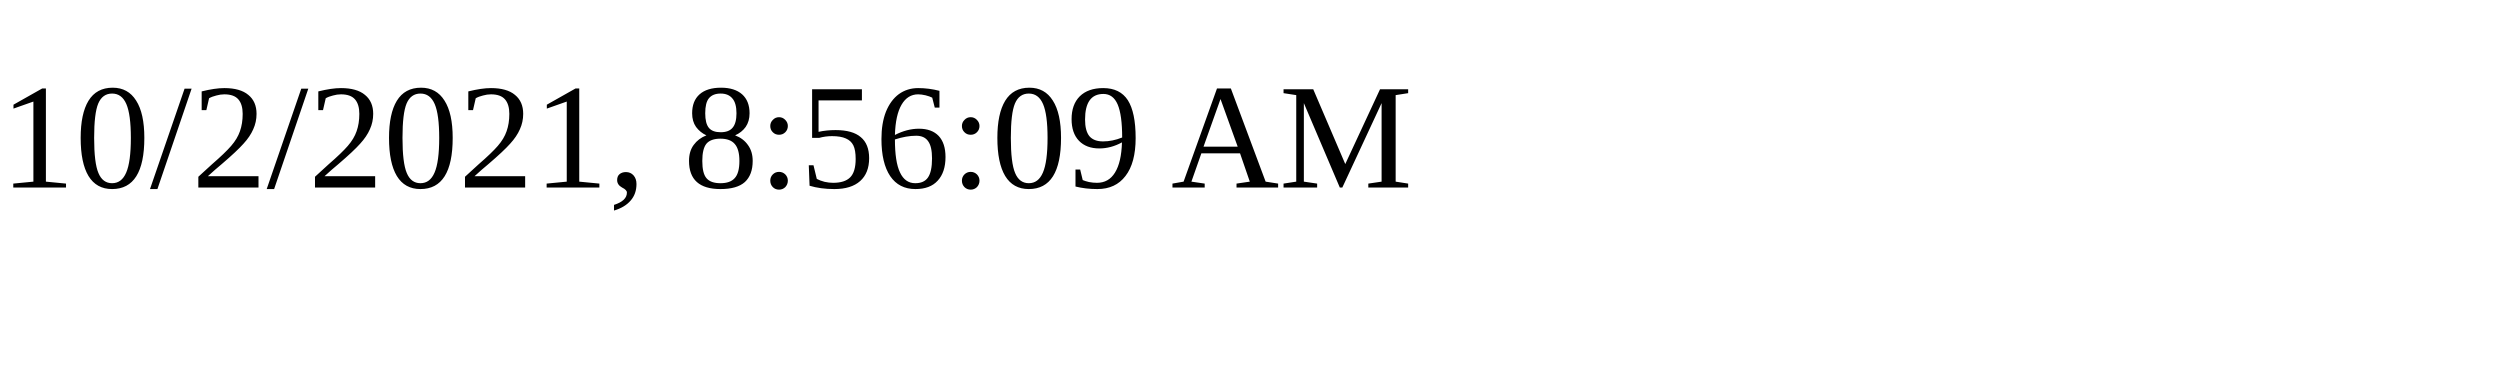
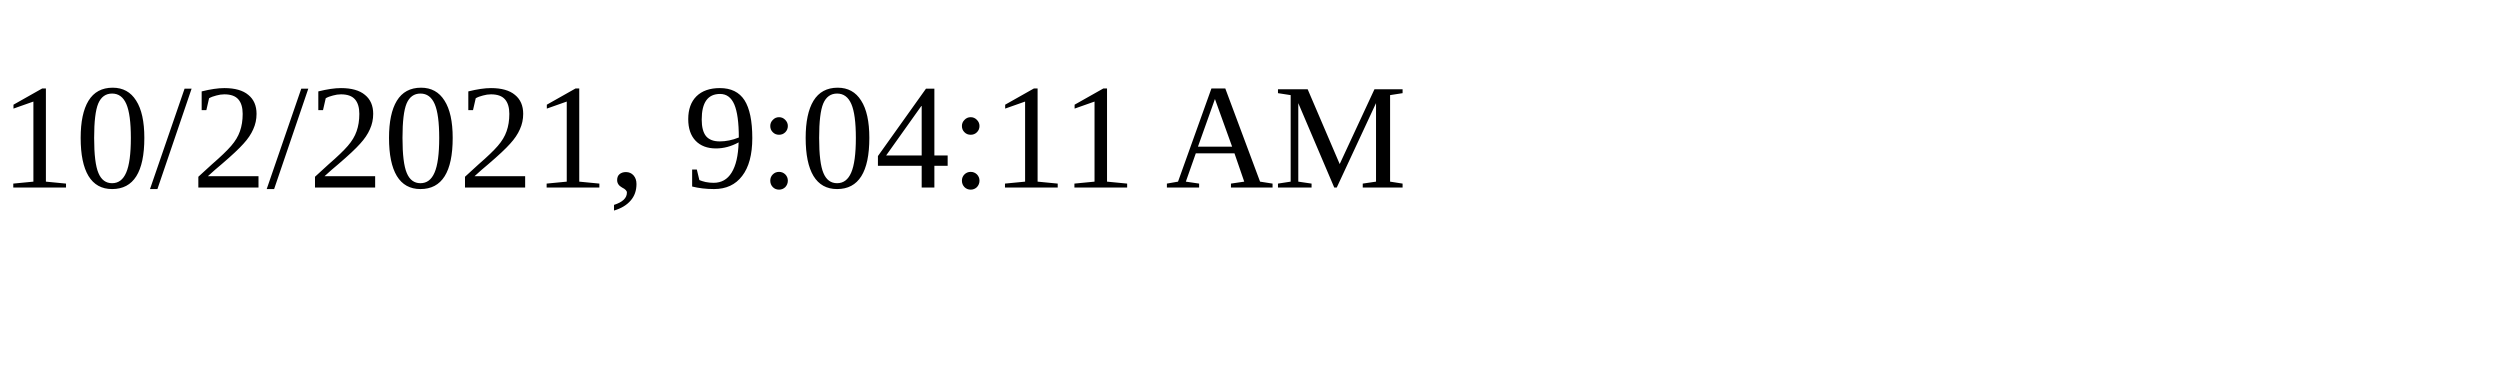
<svg xmlns="http://www.w3.org/2000/svg" height="30" width="200">
-   <text x="0" y="15">10/2/2021, 8:56:09 AM</text>
+   <text x="0" y="15">10/2/2021, 9:04:11 AM</text>
</svg>
